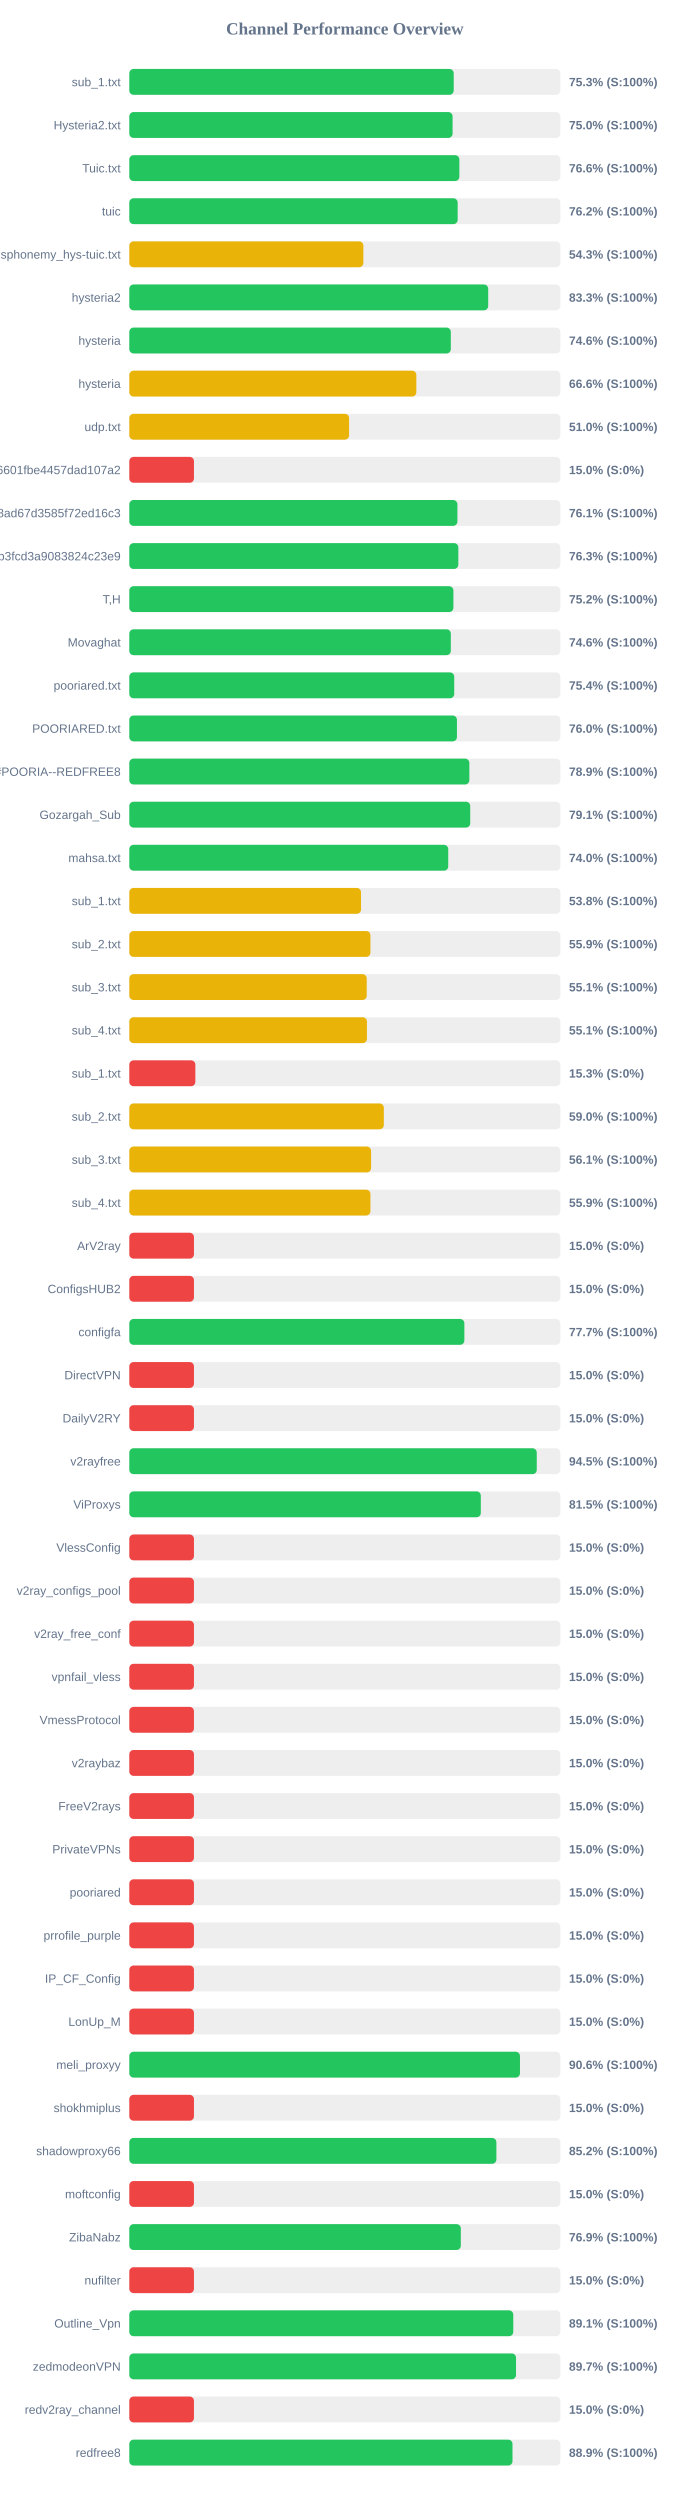
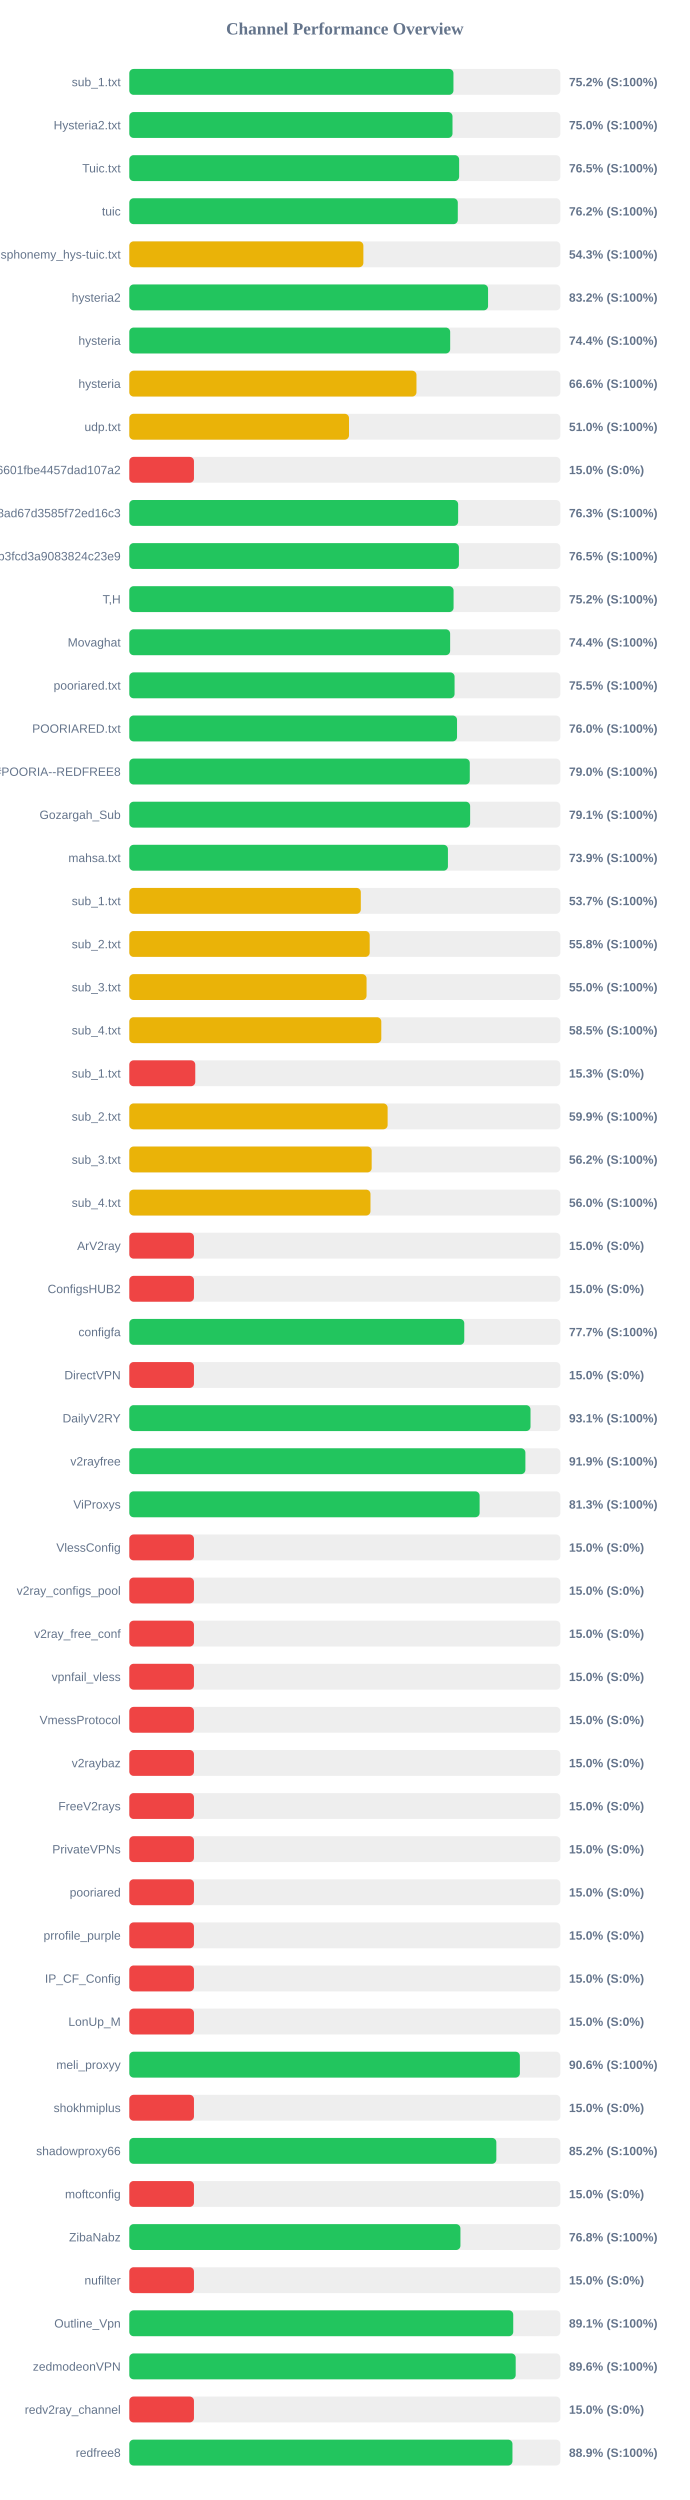
<svg xmlns="http://www.w3.org/2000/svg" width="800" height="2900" version="1.1">
  <style>
        .row { font: 14px Arial; fill: #64748b; }
        .score { font: bold 14px Arial; fill: #64748b; }
    </style>
  <text x="400" y="40" text-anchor="middle" font-size="20px" font-weight="bold" fill="#64748b">Channel Performance Overview</text>
  <rect x="150" y="80" width="500" height="30" fill="#eee" rx="5" />
-   <rect x="150" y="80" width="376.3" height="30" fill="#22c55e" rx="5" />
+   <rect x="150" y="80" width="376.0" height="30" fill="#22c55e" rx="5" />
  <text x="140" y="100" text-anchor="end" class="row">sub_1.txt</text>
-   <text x="660" y="100" text-anchor="start" class="score">75.3% (S:100%)</text>
+   <text x="660" y="100" text-anchor="start" class="score">75.2% (S:100%)</text>
  <rect x="150" y="130" width="500" height="30" fill="#eee" rx="5" />
-   <rect x="150" y="130" width="375.0" height="30" fill="#22c55e" rx="5" />
+   <rect x="150" y="130" width="374.9" height="30" fill="#22c55e" rx="5" />
  <text x="140" y="150" text-anchor="end" class="row">Hysteria2.txt</text>
  <text x="660" y="150" text-anchor="start" class="score">75.0% (S:100%)</text>
  <rect x="150" y="180" width="500" height="30" fill="#eee" rx="5" />
-   <rect x="150" y="180" width="382.85" height="30" fill="#22c55e" rx="5" />
+   <rect x="150" y="180" width="382.6" height="30" fill="#22c55e" rx="5" />
  <text x="140" y="200" text-anchor="end" class="row">Tuic.txt</text>
-   <text x="660" y="200" text-anchor="start" class="score">76.6% (S:100%)</text>
+   <text x="660" y="200" text-anchor="start" class="score">76.5% (S:100%)</text>
  <rect x="150" y="230" width="500" height="30" fill="#eee" rx="5" />
-   <rect x="150" y="230" width="380.9" height="30" fill="#22c55e" rx="5" />
+   <rect x="150" y="230" width="381.05" height="30" fill="#22c55e" rx="5" />
  <text x="140" y="250" text-anchor="end" class="row">tuic</text>
  <text x="660" y="250" text-anchor="start" class="score">76.2% (S:100%)</text>
  <rect x="150" y="280" width="500" height="30" fill="#eee" rx="5" />
  <rect x="150" y="280" width="271.5" height="30" fill="#eab308" rx="5" />
  <text x="140" y="300" text-anchor="end" class="row">ndsphonemy_hys-tuic.txt</text>
  <text x="660" y="300" text-anchor="start" class="score">54.3% (S:100%)</text>
  <rect x="150" y="330" width="500" height="30" fill="#eee" rx="5" />
-   <rect x="150" y="330" width="416.3" height="30" fill="#22c55e" rx="5" />
+   <rect x="150" y="330" width="416.15" height="30" fill="#22c55e" rx="5" />
  <text x="140" y="350" text-anchor="end" class="row">hysteria2</text>
-   <text x="660" y="350" text-anchor="start" class="score">83.3% (S:100%)</text>
+   <text x="660" y="350" text-anchor="start" class="score">83.2% (S:100%)</text>
  <rect x="150" y="380" width="500" height="30" fill="#eee" rx="5" />
-   <rect x="150" y="380" width="372.95" height="30" fill="#22c55e" rx="5" />
+   <rect x="150" y="380" width="372.2" height="30" fill="#22c55e" rx="5" />
  <text x="140" y="400" text-anchor="end" class="row">hysteria</text>
-   <text x="660" y="400" text-anchor="start" class="score">74.6% (S:100%)</text>
+   <text x="660" y="400" text-anchor="start" class="score">74.4% (S:100%)</text>
  <rect x="150" y="430" width="500" height="30" fill="#eee" rx="5" />
-   <rect x="150" y="430" width="332.95" height="30" fill="#eab308" rx="5" />
+   <rect x="150" y="430" width="333.1" height="30" fill="#eab308" rx="5" />
  <text x="140" y="450" text-anchor="end" class="row">hysteria</text>
  <text x="660" y="450" text-anchor="start" class="score">66.6% (S:100%)</text>
  <rect x="150" y="480" width="500" height="30" fill="#eee" rx="5" />
-   <rect x="150" y="480" width="254.95" height="30" fill="#eab308" rx="5" />
+   <rect x="150" y="480" width="254.85" height="30" fill="#eab308" rx="5" />
  <text x="140" y="500" text-anchor="end" class="row">udp.txt</text>
  <text x="660" y="500" text-anchor="start" class="score">51.0% (S:100%)</text>
  <rect x="150" y="530" width="500" height="30" fill="#eee" rx="5" />
  <rect x="150" y="530" width="75.0" height="30" fill="#ef4444" rx="5" />
  <text x="140" y="550" text-anchor="end" class="row">6ca22ad3b96aa6601fbe4457dad107a2</text>
  <text x="660" y="550" text-anchor="start" class="score">15.0% (S:0%)</text>
  <rect x="150" y="580" width="500" height="30" fill="#eee" rx="5" />
-   <rect x="150" y="580" width="380.6" height="30" fill="#22c55e" rx="5" />
+   <rect x="150" y="580" width="381.45" height="30" fill="#22c55e" rx="5" />
  <text x="140" y="600" text-anchor="end" class="row">d2ddf60933dd08ad67d3585f72ed16c3</text>
-   <text x="660" y="600" text-anchor="start" class="score">76.1% (S:100%)</text>
+   <text x="660" y="600" text-anchor="start" class="score">76.3% (S:100%)</text>
  <rect x="150" y="630" width="500" height="30" fill="#eee" rx="5" />
-   <rect x="150" y="630" width="381.65" height="30" fill="#22c55e" rx="5" />
+   <rect x="150" y="630" width="382.35" height="30" fill="#22c55e" rx="5" />
  <text x="140" y="650" text-anchor="end" class="row">subscribe?token=8bc38a0c131e9b3fcd3a9083824c23e9</text>
-   <text x="660" y="650" text-anchor="start" class="score">76.3% (S:100%)</text>
+   <text x="660" y="650" text-anchor="start" class="score">76.5% (S:100%)</text>
  <rect x="150" y="680" width="500" height="30" fill="#eee" rx="5" />
-   <rect x="150" y="680" width="375.95" height="30" fill="#22c55e" rx="5" />
+   <rect x="150" y="680" width="376.15" height="30" fill="#22c55e" rx="5" />
  <text x="140" y="700" text-anchor="end" class="row">T,H</text>
  <text x="660" y="700" text-anchor="start" class="score">75.2% (S:100%)</text>
  <rect x="150" y="730" width="500" height="30" fill="#eee" rx="5" />
-   <rect x="150" y="730" width="372.95" height="30" fill="#22c55e" rx="5" />
+   <rect x="150" y="730" width="372.15" height="30" fill="#22c55e" rx="5" />
  <text x="140" y="750" text-anchor="end" class="row">Movaghat</text>
-   <text x="660" y="750" text-anchor="start" class="score">74.6% (S:100%)</text>
+   <text x="660" y="750" text-anchor="start" class="score">74.4% (S:100%)</text>
  <rect x="150" y="780" width="500" height="30" fill="#eee" rx="5" />
-   <rect x="150" y="780" width="376.9" height="30" fill="#22c55e" rx="5" />
+   <rect x="150" y="780" width="377.3" height="30" fill="#22c55e" rx="5" />
  <text x="140" y="800" text-anchor="end" class="row">pooriared.txt</text>
-   <text x="660" y="800" text-anchor="start" class="score">75.4% (S:100%)</text>
+   <text x="660" y="800" text-anchor="start" class="score">75.5% (S:100%)</text>
  <rect x="150" y="830" width="500" height="30" fill="#eee" rx="5" />
-   <rect x="150" y="830" width="380.05" height="30" fill="#22c55e" rx="5" />
+   <rect x="150" y="830" width="380.15" height="30" fill="#22c55e" rx="5" />
  <text x="140" y="850" text-anchor="end" class="row">POORIARED.txt</text>
  <text x="660" y="850" text-anchor="start" class="score">76.0% (S:100%)</text>
  <rect x="150" y="880" width="500" height="30" fill="#eee" rx="5" />
-   <rect x="150" y="880" width="394.45" height="30" fill="#22c55e" rx="5" />
+   <rect x="150" y="880" width="394.95" height="30" fill="#22c55e" rx="5" />
  <text x="140" y="900" text-anchor="end" class="row">POORIA--REDFREE8.txt#POORIA--REDFREE8</text>
-   <text x="660" y="900" text-anchor="start" class="score">78.9% (S:100%)</text>
+   <text x="660" y="900" text-anchor="start" class="score">79.0% (S:100%)</text>
  <rect x="150" y="930" width="500" height="30" fill="#eee" rx="5" />
-   <rect x="150" y="930" width="395.45" height="30" fill="#22c55e" rx="5" />
+   <rect x="150" y="930" width="395.35" height="30" fill="#22c55e" rx="5" />
  <text x="140" y="950" text-anchor="end" class="row">Gozargah_Sub</text>
  <text x="660" y="950" text-anchor="start" class="score">79.1% (S:100%)</text>
  <rect x="150" y="980" width="500" height="30" fill="#eee" rx="5" />
-   <rect x="150" y="980" width="369.95" height="30" fill="#22c55e" rx="5" />
+   <rect x="150" y="980" width="369.6" height="30" fill="#22c55e" rx="5" />
  <text x="140" y="1000" text-anchor="end" class="row">mahsa.txt</text>
-   <text x="660" y="1000" text-anchor="start" class="score">74.0% (S:100%)</text>
+   <text x="660" y="1000" text-anchor="start" class="score">73.9% (S:100%)</text>
  <rect x="150" y="1030" width="500" height="30" fill="#eee" rx="5" />
-   <rect x="150" y="1030" width="268.8" height="30" fill="#eab308" rx="5" />
+   <rect x="150" y="1030" width="268.55" height="30" fill="#eab308" rx="5" />
  <text x="140" y="1050" text-anchor="end" class="row">sub_1.txt</text>
-   <text x="660" y="1050" text-anchor="start" class="score">53.8% (S:100%)</text>
+   <text x="660" y="1050" text-anchor="start" class="score">53.7% (S:100%)</text>
  <rect x="150" y="1080" width="500" height="30" fill="#eee" rx="5" />
-   <rect x="150" y="1080" width="279.7" height="30" fill="#eab308" rx="5" />
+   <rect x="150" y="1080" width="278.85" height="30" fill="#eab308" rx="5" />
  <text x="140" y="1100" text-anchor="end" class="row">sub_2.txt</text>
-   <text x="660" y="1100" text-anchor="start" class="score">55.9% (S:100%)</text>
+   <text x="660" y="1100" text-anchor="start" class="score">55.8% (S:100%)</text>
  <rect x="150" y="1130" width="500" height="30" fill="#eee" rx="5" />
-   <rect x="150" y="1130" width="275.4" height="30" fill="#eab308" rx="5" />
+   <rect x="150" y="1130" width="275.2" height="30" fill="#eab308" rx="5" />
  <text x="140" y="1150" text-anchor="end" class="row">sub_3.txt</text>
-   <text x="660" y="1150" text-anchor="start" class="score">55.1% (S:100%)</text>
+   <text x="660" y="1150" text-anchor="start" class="score">55.0% (S:100%)</text>
  <rect x="150" y="1180" width="500" height="30" fill="#eee" rx="5" />
-   <rect x="150" y="1180" width="275.65" height="30" fill="#eab308" rx="5" />
+   <rect x="150" y="1180" width="292.3" height="30" fill="#eab308" rx="5" />
  <text x="140" y="1200" text-anchor="end" class="row">sub_4.txt</text>
-   <text x="660" y="1200" text-anchor="start" class="score">55.1% (S:100%)</text>
+   <text x="660" y="1200" text-anchor="start" class="score">58.5% (S:100%)</text>
  <rect x="150" y="1230" width="500" height="30" fill="#eee" rx="5" />
-   <rect x="150" y="1230" width="76.6" height="30" fill="#ef4444" rx="5" />
+   <rect x="150" y="1230" width="76.5" height="30" fill="#ef4444" rx="5" />
  <text x="140" y="1250" text-anchor="end" class="row">sub_1.txt</text>
  <text x="660" y="1250" text-anchor="start" class="score">15.3% (S:0%)</text>
  <rect x="150" y="1280" width="500" height="30" fill="#eee" rx="5" />
-   <rect x="150" y="1280" width="295.25" height="30" fill="#eab308" rx="5" />
+   <rect x="150" y="1280" width="299.65" height="30" fill="#eab308" rx="5" />
  <text x="140" y="1300" text-anchor="end" class="row">sub_2.txt</text>
-   <text x="660" y="1300" text-anchor="start" class="score">59.0% (S:100%)</text>
+   <text x="660" y="1300" text-anchor="start" class="score">59.9% (S:100%)</text>
  <rect x="150" y="1330" width="500" height="30" fill="#eee" rx="5" />
-   <rect x="150" y="1330" width="280.45" height="30" fill="#eab308" rx="5" />
+   <rect x="150" y="1330" width="281.15" height="30" fill="#eab308" rx="5" />
  <text x="140" y="1350" text-anchor="end" class="row">sub_3.txt</text>
-   <text x="660" y="1350" text-anchor="start" class="score">56.1% (S:100%)</text>
+   <text x="660" y="1350" text-anchor="start" class="score">56.2% (S:100%)</text>
  <rect x="150" y="1380" width="500" height="30" fill="#eee" rx="5" />
-   <rect x="150" y="1380" width="279.7" height="30" fill="#eab308" rx="5" />
+   <rect x="150" y="1380" width="279.75" height="30" fill="#eab308" rx="5" />
  <text x="140" y="1400" text-anchor="end" class="row">sub_4.txt</text>
-   <text x="660" y="1400" text-anchor="start" class="score">55.9% (S:100%)</text>
+   <text x="660" y="1400" text-anchor="start" class="score">56.0% (S:100%)</text>
  <rect x="150" y="1430" width="500" height="30" fill="#eee" rx="5" />
  <rect x="150" y="1430" width="75.0" height="30" fill="#ef4444" rx="5" />
  <text x="140" y="1450" text-anchor="end" class="row">ArV2ray</text>
  <text x="660" y="1450" text-anchor="start" class="score">15.0% (S:0%)</text>
  <rect x="150" y="1480" width="500" height="30" fill="#eee" rx="5" />
  <rect x="150" y="1480" width="75.0" height="30" fill="#ef4444" rx="5" />
  <text x="140" y="1500" text-anchor="end" class="row">ConfigsHUB2</text>
  <text x="660" y="1500" text-anchor="start" class="score">15.0% (S:0%)</text>
  <rect x="150" y="1530" width="500" height="30" fill="#eee" rx="5" />
-   <rect x="150" y="1530" width="388.65" height="30" fill="#22c55e" rx="5" />
+   <rect x="150" y="1530" width="388.55" height="30" fill="#22c55e" rx="5" />
  <text x="140" y="1550" text-anchor="end" class="row">configfa</text>
  <text x="660" y="1550" text-anchor="start" class="score">77.7% (S:100%)</text>
  <rect x="150" y="1580" width="500" height="30" fill="#eee" rx="5" />
  <rect x="150" y="1580" width="75.0" height="30" fill="#ef4444" rx="5" />
  <text x="140" y="1600" text-anchor="end" class="row">DirectVPN</text>
  <text x="660" y="1600" text-anchor="start" class="score">15.0% (S:0%)</text>
  <rect x="150" y="1630" width="500" height="30" fill="#eee" rx="5" />
-   <rect x="150" y="1630" width="75.0" height="30" fill="#ef4444" rx="5" />
+   <rect x="150" y="1630" width="465.4" height="30" fill="#22c55e" rx="5" />
  <text x="140" y="1650" text-anchor="end" class="row">DailyV2RY</text>
-   <text x="660" y="1650" text-anchor="start" class="score">15.0% (S:0%)</text>
+   <text x="660" y="1650" text-anchor="start" class="score">93.1% (S:100%)</text>
  <rect x="150" y="1680" width="500" height="30" fill="#eee" rx="5" />
-   <rect x="150" y="1680" width="472.65" height="30" fill="#22c55e" rx="5" />
+   <rect x="150" y="1680" width="459.45" height="30" fill="#22c55e" rx="5" />
  <text x="140" y="1700" text-anchor="end" class="row">v2rayfree</text>
-   <text x="660" y="1700" text-anchor="start" class="score">94.5% (S:100%)</text>
+   <text x="660" y="1700" text-anchor="start" class="score">91.9% (S:100%)</text>
  <rect x="150" y="1730" width="500" height="30" fill="#eee" rx="5" />
-   <rect x="150" y="1730" width="407.75" height="30" fill="#22c55e" rx="5" />
+   <rect x="150" y="1730" width="406.35" height="30" fill="#22c55e" rx="5" />
  <text x="140" y="1750" text-anchor="end" class="row">ViProxys</text>
-   <text x="660" y="1750" text-anchor="start" class="score">81.5% (S:100%)</text>
+   <text x="660" y="1750" text-anchor="start" class="score">81.3% (S:100%)</text>
  <rect x="150" y="1780" width="500" height="30" fill="#eee" rx="5" />
  <rect x="150" y="1780" width="75.0" height="30" fill="#ef4444" rx="5" />
  <text x="140" y="1800" text-anchor="end" class="row">VlessConfig</text>
  <text x="660" y="1800" text-anchor="start" class="score">15.0% (S:0%)</text>
  <rect x="150" y="1830" width="500" height="30" fill="#eee" rx="5" />
  <rect x="150" y="1830" width="75.0" height="30" fill="#ef4444" rx="5" />
  <text x="140" y="1850" text-anchor="end" class="row">v2ray_configs_pool</text>
  <text x="660" y="1850" text-anchor="start" class="score">15.0% (S:0%)</text>
  <rect x="150" y="1880" width="500" height="30" fill="#eee" rx="5" />
  <rect x="150" y="1880" width="75.0" height="30" fill="#ef4444" rx="5" />
  <text x="140" y="1900" text-anchor="end" class="row">v2ray_free_conf</text>
  <text x="660" y="1900" text-anchor="start" class="score">15.0% (S:0%)</text>
  <rect x="150" y="1930" width="500" height="30" fill="#eee" rx="5" />
  <rect x="150" y="1930" width="75.0" height="30" fill="#ef4444" rx="5" />
  <text x="140" y="1950" text-anchor="end" class="row">vpnfail_vless</text>
  <text x="660" y="1950" text-anchor="start" class="score">15.0% (S:0%)</text>
  <rect x="150" y="1980" width="500" height="30" fill="#eee" rx="5" />
  <rect x="150" y="1980" width="75.0" height="30" fill="#ef4444" rx="5" />
  <text x="140" y="2000" text-anchor="end" class="row">VmessProtocol</text>
  <text x="660" y="2000" text-anchor="start" class="score">15.0% (S:0%)</text>
  <rect x="150" y="2030" width="500" height="30" fill="#eee" rx="5" />
  <rect x="150" y="2030" width="75.0" height="30" fill="#ef4444" rx="5" />
  <text x="140" y="2050" text-anchor="end" class="row">v2raybaz</text>
  <text x="660" y="2050" text-anchor="start" class="score">15.0% (S:0%)</text>
  <rect x="150" y="2080" width="500" height="30" fill="#eee" rx="5" />
  <rect x="150" y="2080" width="75.0" height="30" fill="#ef4444" rx="5" />
  <text x="140" y="2100" text-anchor="end" class="row">FreeV2rays</text>
  <text x="660" y="2100" text-anchor="start" class="score">15.0% (S:0%)</text>
  <rect x="150" y="2130" width="500" height="30" fill="#eee" rx="5" />
  <rect x="150" y="2130" width="75.0" height="30" fill="#ef4444" rx="5" />
  <text x="140" y="2150" text-anchor="end" class="row">PrivateVPNs</text>
  <text x="660" y="2150" text-anchor="start" class="score">15.0% (S:0%)</text>
  <rect x="150" y="2180" width="500" height="30" fill="#eee" rx="5" />
  <rect x="150" y="2180" width="75.0" height="30" fill="#ef4444" rx="5" />
  <text x="140" y="2200" text-anchor="end" class="row">pooriared</text>
  <text x="660" y="2200" text-anchor="start" class="score">15.0% (S:0%)</text>
  <rect x="150" y="2230" width="500" height="30" fill="#eee" rx="5" />
  <rect x="150" y="2230" width="75.0" height="30" fill="#ef4444" rx="5" />
  <text x="140" y="2250" text-anchor="end" class="row">prrofile_purple</text>
  <text x="660" y="2250" text-anchor="start" class="score">15.0% (S:0%)</text>
  <rect x="150" y="2280" width="500" height="30" fill="#eee" rx="5" />
  <rect x="150" y="2280" width="75.0" height="30" fill="#ef4444" rx="5" />
  <text x="140" y="2300" text-anchor="end" class="row">IP_CF_Config</text>
  <text x="660" y="2300" text-anchor="start" class="score">15.0% (S:0%)</text>
  <rect x="150" y="2330" width="500" height="30" fill="#eee" rx="5" />
  <rect x="150" y="2330" width="75.0" height="30" fill="#ef4444" rx="5" />
  <text x="140" y="2350" text-anchor="end" class="row">LonUp_M</text>
  <text x="660" y="2350" text-anchor="start" class="score">15.0% (S:0%)</text>
  <rect x="150" y="2380" width="500" height="30" fill="#eee" rx="5" />
-   <rect x="150" y="2380" width="453.15" height="30" fill="#22c55e" rx="5" />
+   <rect x="150" y="2380" width="453.05" height="30" fill="#22c55e" rx="5" />
  <text x="140" y="2400" text-anchor="end" class="row">meli_proxyy</text>
  <text x="660" y="2400" text-anchor="start" class="score">90.6% (S:100%)</text>
  <rect x="150" y="2430" width="500" height="30" fill="#eee" rx="5" />
  <rect x="150" y="2430" width="75.0" height="30" fill="#ef4444" rx="5" />
  <text x="140" y="2450" text-anchor="end" class="row">shokhmiplus</text>
  <text x="660" y="2450" text-anchor="start" class="score">15.0% (S:0%)</text>
  <rect x="150" y="2480" width="500" height="30" fill="#eee" rx="5" />
-   <rect x="150" y="2480" width="425.8" height="30" fill="#22c55e" rx="5" />
+   <rect x="150" y="2480" width="425.75" height="30" fill="#22c55e" rx="5" />
  <text x="140" y="2500" text-anchor="end" class="row">shadowproxy66</text>
  <text x="660" y="2500" text-anchor="start" class="score">85.2% (S:100%)</text>
  <rect x="150" y="2530" width="500" height="30" fill="#eee" rx="5" />
  <rect x="150" y="2530" width="75.0" height="30" fill="#ef4444" rx="5" />
  <text x="140" y="2550" text-anchor="end" class="row">moftconfig</text>
  <text x="660" y="2550" text-anchor="start" class="score">15.0% (S:0%)</text>
  <rect x="150" y="2580" width="500" height="30" fill="#eee" rx="5" />
-   <rect x="150" y="2580" width="384.55" height="30" fill="#22c55e" rx="5" />
+   <rect x="150" y="2580" width="384.1" height="30" fill="#22c55e" rx="5" />
  <text x="140" y="2600" text-anchor="end" class="row">ZibaNabz</text>
-   <text x="660" y="2600" text-anchor="start" class="score">76.9% (S:100%)</text>
+   <text x="660" y="2600" text-anchor="start" class="score">76.8% (S:100%)</text>
  <rect x="150" y="2630" width="500" height="30" fill="#eee" rx="5" />
  <rect x="150" y="2630" width="75.0" height="30" fill="#ef4444" rx="5" />
  <text x="140" y="2650" text-anchor="end" class="row">nufilter</text>
  <text x="660" y="2650" text-anchor="start" class="score">15.0% (S:0%)</text>
  <rect x="150" y="2680" width="500" height="30" fill="#eee" rx="5" />
-   <rect x="150" y="2680" width="445.4" height="30" fill="#22c55e" rx="5" />
+   <rect x="150" y="2680" width="445.35" height="30" fill="#22c55e" rx="5" />
  <text x="140" y="2700" text-anchor="end" class="row">Outline_Vpn</text>
  <text x="660" y="2700" text-anchor="start" class="score">89.1% (S:100%)</text>
  <rect x="150" y="2730" width="500" height="30" fill="#eee" rx="5" />
-   <rect x="150" y="2730" width="448.6" height="30" fill="#22c55e" rx="5" />
+   <rect x="150" y="2730" width="448.2" height="30" fill="#22c55e" rx="5" />
  <text x="140" y="2750" text-anchor="end" class="row">zedmodeonVPN</text>
-   <text x="660" y="2750" text-anchor="start" class="score">89.7% (S:100%)</text>
+   <text x="660" y="2750" text-anchor="start" class="score">89.6% (S:100%)</text>
  <rect x="150" y="2780" width="500" height="30" fill="#eee" rx="5" />
  <rect x="150" y="2780" width="75.0" height="30" fill="#ef4444" rx="5" />
  <text x="140" y="2800" text-anchor="end" class="row">redv2ray_channel</text>
  <text x="660" y="2800" text-anchor="start" class="score">15.0% (S:0%)</text>
  <rect x="150" y="2830" width="500" height="30" fill="#eee" rx="5" />
-   <rect x="150" y="2830" width="444.5" height="30" fill="#22c55e" rx="5" />
+   <rect x="150" y="2830" width="444.45" height="30" fill="#22c55e" rx="5" />
  <text x="140" y="2850" text-anchor="end" class="row">redfree8</text>
  <text x="660" y="2850" text-anchor="start" class="score">88.9% (S:100%)</text>
</svg>
